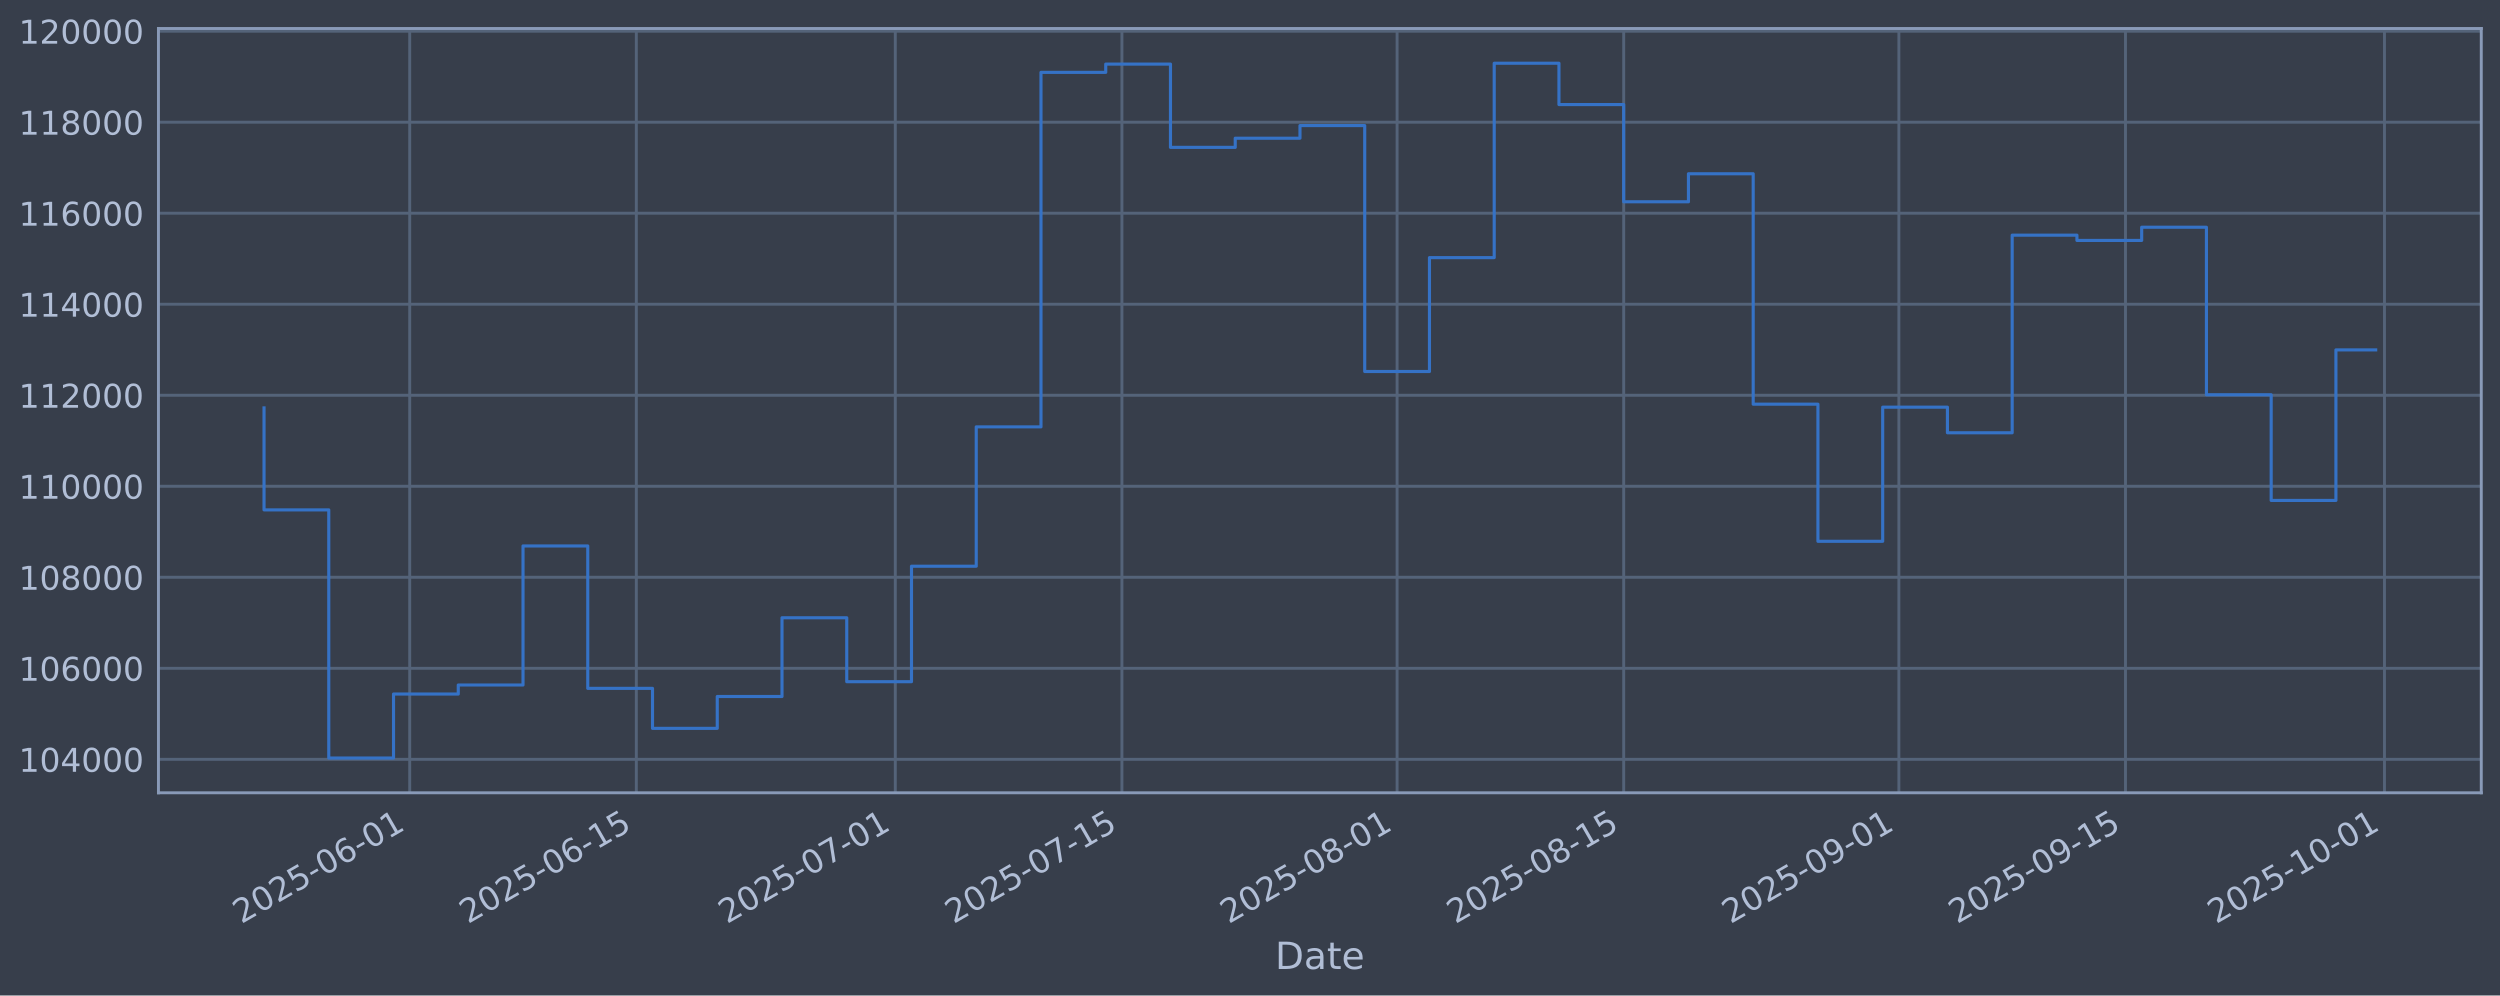
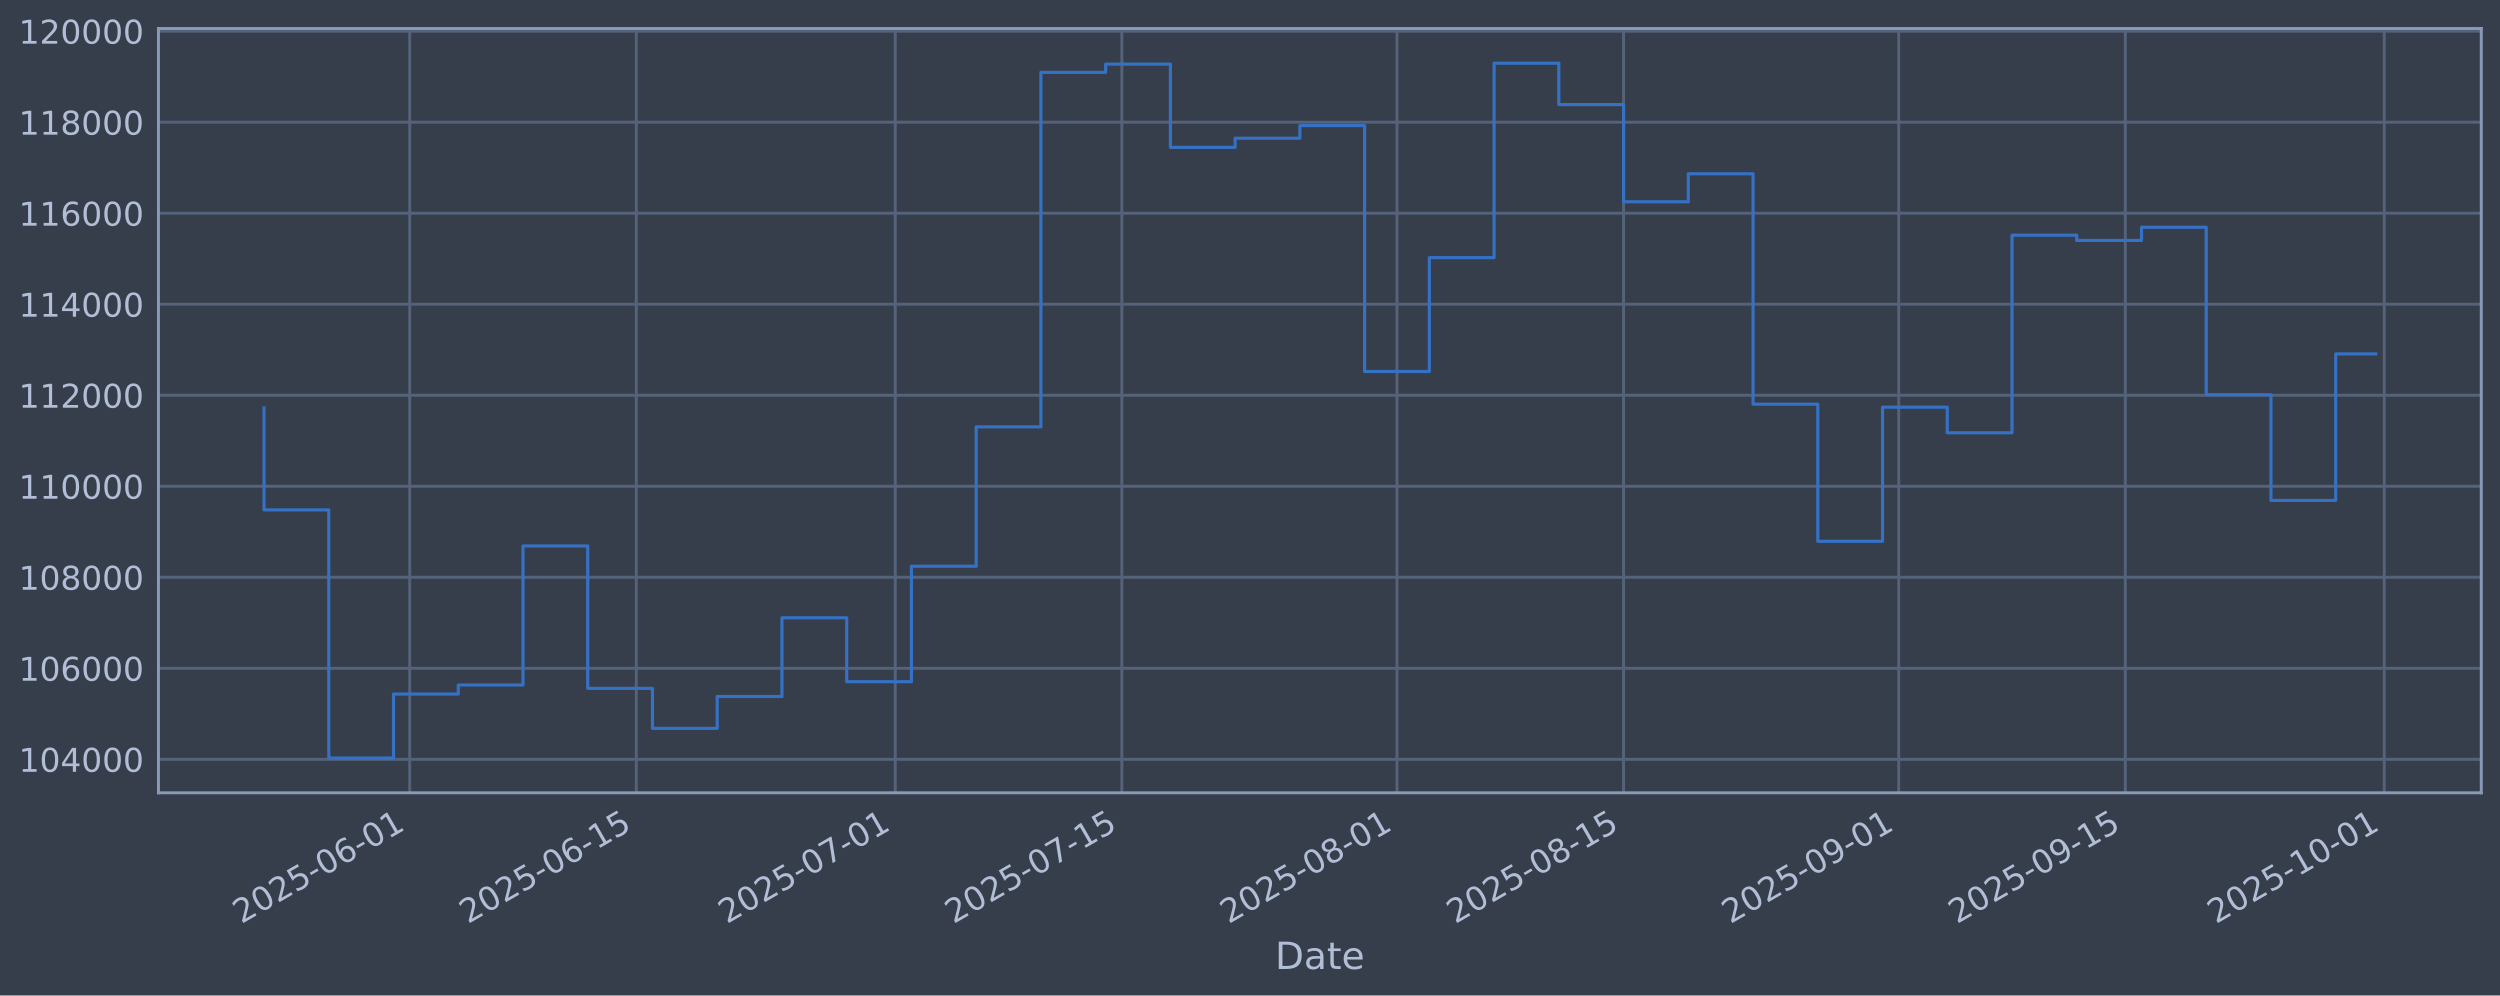
<svg xmlns="http://www.w3.org/2000/svg" xmlns:xlink="http://www.w3.org/1999/xlink" width="960.9pt" height="382.628pt" viewBox="0 0 960.9 382.628" version="1.1">
  <defs>
    <style type="text/css">*{stroke-linejoin: round; stroke-linecap: butt}</style>
  </defs>
  <g id="figure_1">
    <g id="patch_1">
      <path d="M 0 382.628  L 960.9 382.628  L 960.9 0  L 0 0  z " style="fill: #373e4b" />
    </g>
    <g id="axes_1">
      <g id="patch_2">
        <path d="M 60.901 304.718  L 953.701 304.718  L 953.701 10.958  L 60.901 10.958  z " style="fill: #373e4b" />
      </g>
      <g id="matplotlib.axis_1">
        <g id="xtick_1">
          <g id="line2d_1">
-             <path d="M 157.476 304.718  L 157.476 10.958  " clip-path="url(#p86b7311ca8)" style="fill: none; stroke: #546379; stroke-width: 1.12; stroke-linecap: square" />
+             <path d="M 157.47 304.718  L 157.47 10.958  " clip-path="url(#p6d1ecf2edd)" style="fill: none; stroke: #546379; stroke-width: 1.12; stroke-linecap: square" />
          </g>
          <g id="line2d_2" />
          <g id="text_1">
-             <g style="fill: #b1bed6" transform="translate(92.75012 355.2226) rotate(-30) scale(0.126 -0.126)">
+             <g style="fill: #b1bed6" transform="translate(92.74462 355.2226) rotate(-30) scale(0.126 -0.126)">
              <defs>
                <path id="DejaVuSans-32" d="M 1228 531  L 3431 531  L 3431 0  L 469 0  L 469 531  Q 828 903 1448 1529  Q 2069 2156 2228 2338  Q 2531 2678 2651 2914  Q 2772 3150 2772 3378  Q 2772 3750 2511 3984  Q 2250 4219 1831 4219  Q 1534 4219 1204 4116  Q 875 4013 500 3803  L 500 4441  Q 881 4594 1212 4672  Q 1544 4750 1819 4750  Q 2544 4750 2975 4387  Q 3406 4025 3406 3419  Q 3406 3131 3298 2873  Q 3191 2616 2906 2266  Q 2828 2175 2409 1742  Q 1991 1309 1228 531  z " transform="scale(0.015625)" />
                <path id="DejaVuSans-30" d="M 2034 4250  Q 1547 4250 1301 3770  Q 1056 3291 1056 2328  Q 1056 1369 1301 889  Q 1547 409 2034 409  Q 2525 409 2770 889  Q 3016 1369 3016 2328  Q 3016 3291 2770 3770  Q 2525 4250 2034 4250  z M 2034 4750  Q 2819 4750 3233 4129  Q 3647 3509 3647 2328  Q 3647 1150 3233 529  Q 2819 -91 2034 -91  Q 1250 -91 836 529  Q 422 1150 422 2328  Q 422 3509 836 4129  Q 1250 4750 2034 4750  z " transform="scale(0.015625)" />
                <path id="DejaVuSans-35" d="M 691 4666  L 3169 4666  L 3169 4134  L 1269 4134  L 1269 2991  Q 1406 3038 1543 3061  Q 1681 3084 1819 3084  Q 2600 3084 3056 2656  Q 3513 2228 3513 1497  Q 3513 744 3044 326  Q 2575 -91 1722 -91  Q 1428 -91 1123 -41  Q 819 9 494 109  L 494 744  Q 775 591 1075 516  Q 1375 441 1709 441  Q 2250 441 2565 725  Q 2881 1009 2881 1497  Q 2881 1984 2565 2268  Q 2250 2553 1709 2553  Q 1456 2553 1204 2497  Q 953 2441 691 2322  L 691 4666  z " transform="scale(0.015625)" />
                <path id="DejaVuSans-2d" d="M 313 2009  L 1997 2009  L 1997 1497  L 313 1497  L 313 2009  z " transform="scale(0.015625)" />
                <path id="DejaVuSans-36" d="M 2113 2584  Q 1688 2584 1439 2293  Q 1191 2003 1191 1497  Q 1191 994 1439 701  Q 1688 409 2113 409  Q 2538 409 2786 701  Q 3034 994 3034 1497  Q 3034 2003 2786 2293  Q 2538 2584 2113 2584  z M 3366 4563  L 3366 3988  Q 3128 4100 2886 4159  Q 2644 4219 2406 4219  Q 1781 4219 1451 3797  Q 1122 3375 1075 2522  Q 1259 2794 1537 2939  Q 1816 3084 2150 3084  Q 2853 3084 3261 2657  Q 3669 2231 3669 1497  Q 3669 778 3244 343  Q 2819 -91 2113 -91  Q 1303 -91 875 529  Q 447 1150 447 2328  Q 447 3434 972 4092  Q 1497 4750 2381 4750  Q 2619 4750 2861 4703  Q 3103 4656 3366 4563  z " transform="scale(0.015625)" />
                <path id="DejaVuSans-31" d="M 794 531  L 1825 531  L 1825 4091  L 703 3866  L 703 4441  L 1819 4666  L 2450 4666  L 2450 531  L 3481 531  L 3481 0  L 794 0  L 794 531  z " transform="scale(0.015625)" />
              </defs>
              <use xlink:href="#DejaVuSans-32" />
              <use xlink:href="#DejaVuSans-30" transform="translate(63.62305 0)" />
              <use xlink:href="#DejaVuSans-32" transform="translate(127.2461 0)" />
              <use xlink:href="#DejaVuSans-35" transform="translate(190.8691 0)" />
              <use xlink:href="#DejaVuSans-2d" transform="translate(254.4922 0)" />
              <use xlink:href="#DejaVuSans-30" transform="translate(290.5762 0)" />
              <use xlink:href="#DejaVuSans-36" transform="translate(354.1992 0)" />
              <use xlink:href="#DejaVuSans-2d" transform="translate(417.8223 0)" />
              <use xlink:href="#DejaVuSans-30" transform="translate(453.9062 0)" />
              <use xlink:href="#DejaVuSans-31" transform="translate(517.5293 0)" />
            </g>
          </g>
        </g>
        <g id="xtick_2">
          <g id="line2d_3">
-             <path d="M 244.576 304.718  L 244.576 10.958  " clip-path="url(#p86b7311ca8)" style="fill: none; stroke: #546379; stroke-width: 1.12; stroke-linecap: square" />
+             <path d="M 244.562 304.718  L 244.562 10.958  " clip-path="url(#p6d1ecf2edd)" style="fill: none; stroke: #546379; stroke-width: 1.12; stroke-linecap: square" />
          </g>
          <g id="line2d_4" />
          <g id="text_2">
-             <g style="fill: #b1bed6" transform="translate(179.8508 355.2226) rotate(-30) scale(0.126 -0.126)">
+             <g style="fill: #b1bed6" transform="translate(179.8368 355.2226) rotate(-30) scale(0.126 -0.126)">
              <use xlink:href="#DejaVuSans-32" />
              <use xlink:href="#DejaVuSans-30" transform="translate(63.62305 0)" />
              <use xlink:href="#DejaVuSans-32" transform="translate(127.2461 0)" />
              <use xlink:href="#DejaVuSans-35" transform="translate(190.8691 0)" />
              <use xlink:href="#DejaVuSans-2d" transform="translate(254.4922 0)" />
              <use xlink:href="#DejaVuSans-30" transform="translate(290.5762 0)" />
              <use xlink:href="#DejaVuSans-36" transform="translate(354.1992 0)" />
              <use xlink:href="#DejaVuSans-2d" transform="translate(417.8223 0)" />
              <use xlink:href="#DejaVuSans-31" transform="translate(453.9062 0)" />
              <use xlink:href="#DejaVuSans-35" transform="translate(517.5293 0)" />
            </g>
          </g>
        </g>
        <g id="xtick_3">
          <g id="line2d_5">
-             <path d="M 344.12 304.718  L 344.12 10.958  " clip-path="url(#p86b7311ca8)" style="fill: none; stroke: #546379; stroke-width: 1.12; stroke-linecap: square" />
+             <path d="M 344.096 304.718  L 344.096 10.958  " clip-path="url(#p6d1ecf2edd)" style="fill: none; stroke: #546379; stroke-width: 1.12; stroke-linecap: square" />
          </g>
          <g id="line2d_6" />
          <g id="text_3">
-             <g style="fill: #b1bed6" transform="translate(279.3945 355.2226) rotate(-30) scale(0.126 -0.126)">
+             <g style="fill: #b1bed6" transform="translate(279.3706 355.2226) rotate(-30) scale(0.126 -0.126)">
              <defs>
                <path id="DejaVuSans-37" d="M 525 4666  L 3525 4666  L 3525 4397  L 1831 0  L 1172 0  L 2766 4134  L 525 4134  L 525 4666  z " transform="scale(0.015625)" />
              </defs>
              <use xlink:href="#DejaVuSans-32" />
              <use xlink:href="#DejaVuSans-30" transform="translate(63.62305 0)" />
              <use xlink:href="#DejaVuSans-32" transform="translate(127.2461 0)" />
              <use xlink:href="#DejaVuSans-35" transform="translate(190.8691 0)" />
              <use xlink:href="#DejaVuSans-2d" transform="translate(254.4922 0)" />
              <use xlink:href="#DejaVuSans-30" transform="translate(290.5762 0)" />
              <use xlink:href="#DejaVuSans-37" transform="translate(354.1992 0)" />
              <use xlink:href="#DejaVuSans-2d" transform="translate(417.8223 0)" />
              <use xlink:href="#DejaVuSans-30" transform="translate(453.9062 0)" />
              <use xlink:href="#DejaVuSans-31" transform="translate(517.5293 0)" />
            </g>
          </g>
        </g>
        <g id="xtick_4">
          <g id="line2d_7">
-             <path d="M 431.221 304.718  L 431.221 10.958  " clip-path="url(#p86b7311ca8)" style="fill: none; stroke: #546379; stroke-width: 1.12; stroke-linecap: square" />
+             <path d="M 431.188 304.718  L 431.188 10.958  " clip-path="url(#p6d1ecf2edd)" style="fill: none; stroke: #546379; stroke-width: 1.12; stroke-linecap: square" />
          </g>
          <g id="line2d_8" />
          <g id="text_4">
-             <g style="fill: #b1bed6" transform="translate(366.4952 355.2226) rotate(-30) scale(0.126 -0.126)">
+             <g style="fill: #b1bed6" transform="translate(366.4628 355.2226) rotate(-30) scale(0.126 -0.126)">
              <use xlink:href="#DejaVuSans-32" />
              <use xlink:href="#DejaVuSans-30" transform="translate(63.62305 0)" />
              <use xlink:href="#DejaVuSans-32" transform="translate(127.2461 0)" />
              <use xlink:href="#DejaVuSans-35" transform="translate(190.8691 0)" />
              <use xlink:href="#DejaVuSans-2d" transform="translate(254.4922 0)" />
              <use xlink:href="#DejaVuSans-30" transform="translate(290.5762 0)" />
              <use xlink:href="#DejaVuSans-37" transform="translate(354.1992 0)" />
              <use xlink:href="#DejaVuSans-2d" transform="translate(417.8223 0)" />
              <use xlink:href="#DejaVuSans-31" transform="translate(453.9062 0)" />
              <use xlink:href="#DejaVuSans-35" transform="translate(517.5293 0)" />
            </g>
          </g>
        </g>
        <g id="xtick_5">
          <g id="line2d_9">
-             <path d="M 536.986 304.718  L 536.986 10.958  " clip-path="url(#p86b7311ca8)" style="fill: none; stroke: #546379; stroke-width: 1.12; stroke-linecap: square" />
+             <path d="M 536.943 304.718  L 536.943 10.958  " clip-path="url(#p6d1ecf2edd)" style="fill: none; stroke: #546379; stroke-width: 1.12; stroke-linecap: square" />
          </g>
          <g id="line2d_10" />
          <g id="text_5">
-             <g style="fill: #b1bed6" transform="translate(472.2603 355.2226) rotate(-30) scale(0.126 -0.126)">
+             <g style="fill: #b1bed6" transform="translate(472.2175 355.2226) rotate(-30) scale(0.126 -0.126)">
              <defs>
                <path id="DejaVuSans-38" d="M 2034 2216  Q 1584 2216 1326 1975  Q 1069 1734 1069 1313  Q 1069 891 1326 650  Q 1584 409 2034 409  Q 2484 409 2743 651  Q 3003 894 3003 1313  Q 3003 1734 2745 1975  Q 2488 2216 2034 2216  z M 1403 2484  Q 997 2584 770 2862  Q 544 3141 544 3541  Q 544 4100 942 4425  Q 1341 4750 2034 4750  Q 2731 4750 3128 4425  Q 3525 4100 3525 3541  Q 3525 3141 3298 2862  Q 3072 2584 2669 2484  Q 3125 2378 3379 2068  Q 3634 1759 3634 1313  Q 3634 634 3220 271  Q 2806 -91 2034 -91  Q 1263 -91 848 271  Q 434 634 434 1313  Q 434 1759 690 2068  Q 947 2378 1403 2484  z M 1172 3481  Q 1172 3119 1398 2916  Q 1625 2713 2034 2713  Q 2441 2713 2670 2916  Q 2900 3119 2900 3481  Q 2900 3844 2670 4047  Q 2441 4250 2034 4250  Q 1625 4250 1398 4047  Q 1172 3844 1172 3481  z " transform="scale(0.015625)" />
              </defs>
              <use xlink:href="#DejaVuSans-32" />
              <use xlink:href="#DejaVuSans-30" transform="translate(63.62305 0)" />
              <use xlink:href="#DejaVuSans-32" transform="translate(127.2461 0)" />
              <use xlink:href="#DejaVuSans-35" transform="translate(190.8691 0)" />
              <use xlink:href="#DejaVuSans-2d" transform="translate(254.4922 0)" />
              <use xlink:href="#DejaVuSans-30" transform="translate(290.5762 0)" />
              <use xlink:href="#DejaVuSans-38" transform="translate(354.1992 0)" />
              <use xlink:href="#DejaVuSans-2d" transform="translate(417.8223 0)" />
              <use xlink:href="#DejaVuSans-30" transform="translate(453.9062 0)" />
              <use xlink:href="#DejaVuSans-31" transform="translate(517.5293 0)" />
            </g>
          </g>
        </g>
        <g id="xtick_6">
          <g id="line2d_11">
-             <path d="M 624.087 304.718  L 624.087 10.958  " clip-path="url(#p86b7311ca8)" style="fill: none; stroke: #546379; stroke-width: 1.12; stroke-linecap: square" />
+             <path d="M 624.035 304.718  L 624.035 10.958  " clip-path="url(#p6d1ecf2edd)" style="fill: none; stroke: #546379; stroke-width: 1.12; stroke-linecap: square" />
          </g>
          <g id="line2d_12" />
          <g id="text_6">
-             <g style="fill: #b1bed6" transform="translate(559.361 355.2226) rotate(-30) scale(0.126 -0.126)">
+             <g style="fill: #b1bed6" transform="translate(559.3097 355.2226) rotate(-30) scale(0.126 -0.126)">
              <use xlink:href="#DejaVuSans-32" />
              <use xlink:href="#DejaVuSans-30" transform="translate(63.62305 0)" />
              <use xlink:href="#DejaVuSans-32" transform="translate(127.2461 0)" />
              <use xlink:href="#DejaVuSans-35" transform="translate(190.8691 0)" />
              <use xlink:href="#DejaVuSans-2d" transform="translate(254.4922 0)" />
              <use xlink:href="#DejaVuSans-30" transform="translate(290.5762 0)" />
              <use xlink:href="#DejaVuSans-38" transform="translate(354.1992 0)" />
              <use xlink:href="#DejaVuSans-2d" transform="translate(417.8223 0)" />
              <use xlink:href="#DejaVuSans-31" transform="translate(453.9062 0)" />
              <use xlink:href="#DejaVuSans-35" transform="translate(517.5293 0)" />
            </g>
          </g>
        </g>
        <g id="xtick_7">
          <g id="line2d_13">
-             <path d="M 729.852 304.718  L 729.852 10.958  " clip-path="url(#p86b7311ca8)" style="fill: none; stroke: #546379; stroke-width: 1.12; stroke-linecap: square" />
+             <path d="M 729.79 304.718  L 729.79 10.958  " clip-path="url(#p6d1ecf2edd)" style="fill: none; stroke: #546379; stroke-width: 1.12; stroke-linecap: square" />
          </g>
          <g id="line2d_14" />
          <g id="text_7">
-             <g style="fill: #b1bed6" transform="translate(665.1262 355.2226) rotate(-30) scale(0.126 -0.126)">
+             <g style="fill: #b1bed6" transform="translate(665.0644 355.2226) rotate(-30) scale(0.126 -0.126)">
              <defs>
                <path id="DejaVuSans-39" d="M 703 97  L 703 672  Q 941 559 1184 500  Q 1428 441 1663 441  Q 2288 441 2617 861  Q 2947 1281 2994 2138  Q 2813 1869 2534 1725  Q 2256 1581 1919 1581  Q 1219 1581 811 2004  Q 403 2428 403 3163  Q 403 3881 828 4315  Q 1253 4750 1959 4750  Q 2769 4750 3195 4129  Q 3622 3509 3622 2328  Q 3622 1225 3098 567  Q 2575 -91 1691 -91  Q 1453 -91 1209 -44  Q 966 3 703 97  z M 1959 2075  Q 2384 2075 2632 2365  Q 2881 2656 2881 3163  Q 2881 3666 2632 3958  Q 2384 4250 1959 4250  Q 1534 4250 1286 3958  Q 1038 3666 1038 3163  Q 1038 2656 1286 2365  Q 1534 2075 1959 2075  z " transform="scale(0.015625)" />
              </defs>
              <use xlink:href="#DejaVuSans-32" />
              <use xlink:href="#DejaVuSans-30" transform="translate(63.62305 0)" />
              <use xlink:href="#DejaVuSans-32" transform="translate(127.2461 0)" />
              <use xlink:href="#DejaVuSans-35" transform="translate(190.8691 0)" />
              <use xlink:href="#DejaVuSans-2d" transform="translate(254.4922 0)" />
              <use xlink:href="#DejaVuSans-30" transform="translate(290.5762 0)" />
              <use xlink:href="#DejaVuSans-39" transform="translate(354.1992 0)" />
              <use xlink:href="#DejaVuSans-2d" transform="translate(417.8223 0)" />
              <use xlink:href="#DejaVuSans-30" transform="translate(453.9062 0)" />
              <use xlink:href="#DejaVuSans-31" transform="translate(517.5293 0)" />
            </g>
          </g>
        </g>
        <g id="xtick_8">
          <g id="line2d_15">
-             <path d="M 816.952 304.718  L 816.952 10.958  " clip-path="url(#p86b7311ca8)" style="fill: none; stroke: #546379; stroke-width: 1.12; stroke-linecap: square" />
+             <path d="M 816.882 304.718  L 816.882 10.958  " clip-path="url(#p6d1ecf2edd)" style="fill: none; stroke: #546379; stroke-width: 1.12; stroke-linecap: square" />
          </g>
          <g id="line2d_16" />
          <g id="text_8">
-             <g style="fill: #b1bed6" transform="translate(752.2269 355.2226) rotate(-30) scale(0.126 -0.126)">
+             <g style="fill: #b1bed6" transform="translate(752.1566 355.2226) rotate(-30) scale(0.126 -0.126)">
              <use xlink:href="#DejaVuSans-32" />
              <use xlink:href="#DejaVuSans-30" transform="translate(63.62305 0)" />
              <use xlink:href="#DejaVuSans-32" transform="translate(127.2461 0)" />
              <use xlink:href="#DejaVuSans-35" transform="translate(190.8691 0)" />
              <use xlink:href="#DejaVuSans-2d" transform="translate(254.4922 0)" />
              <use xlink:href="#DejaVuSans-30" transform="translate(290.5762 0)" />
              <use xlink:href="#DejaVuSans-39" transform="translate(354.1992 0)" />
              <use xlink:href="#DejaVuSans-2d" transform="translate(417.8223 0)" />
              <use xlink:href="#DejaVuSans-31" transform="translate(453.9062 0)" />
              <use xlink:href="#DejaVuSans-35" transform="translate(517.5293 0)" />
            </g>
          </g>
        </g>
        <g id="xtick_9">
          <g id="line2d_17">
-             <path d="M 916.496 304.718  L 916.496 10.958  " clip-path="url(#p86b7311ca8)" style="fill: none; stroke: #546379; stroke-width: 1.12; stroke-linecap: square" />
+             <path d="M 916.416 304.718  L 916.416 10.958  " clip-path="url(#p6d1ecf2edd)" style="fill: none; stroke: #546379; stroke-width: 1.12; stroke-linecap: square" />
          </g>
          <g id="line2d_18" />
          <g id="text_9">
-             <g style="fill: #b1bed6" transform="translate(851.7705 355.2226) rotate(-30) scale(0.126 -0.126)">
+             <g style="fill: #b1bed6" transform="translate(851.6905 355.2226) rotate(-30) scale(0.126 -0.126)">
              <use xlink:href="#DejaVuSans-32" />
              <use xlink:href="#DejaVuSans-30" transform="translate(63.62305 0)" />
              <use xlink:href="#DejaVuSans-32" transform="translate(127.2461 0)" />
              <use xlink:href="#DejaVuSans-35" transform="translate(190.8691 0)" />
              <use xlink:href="#DejaVuSans-2d" transform="translate(254.4922 0)" />
              <use xlink:href="#DejaVuSans-31" transform="translate(290.5762 0)" />
              <use xlink:href="#DejaVuSans-30" transform="translate(354.1992 0)" />
              <use xlink:href="#DejaVuSans-2d" transform="translate(417.8223 0)" />
              <use xlink:href="#DejaVuSans-30" transform="translate(453.9062 0)" />
              <use xlink:href="#DejaVuSans-31" transform="translate(517.5293 0)" />
            </g>
          </g>
        </g>
        <g id="text_10">
          <g style="fill: #b1bed6" transform="translate(490.0914 372.4337) scale(0.144 -0.144)">
            <defs>
              <path id="DejaVuSans-44" d="M 1259 4147  L 1259 519  L 2022 519  Q 2988 519 3436 956  Q 3884 1394 3884 2338  Q 3884 3275 3436 3711  Q 2988 4147 2022 4147  L 1259 4147  z M 628 4666  L 1925 4666  Q 3281 4666 3915 4102  Q 4550 3538 4550 2338  Q 4550 1131 3912 565  Q 3275 0 1925 0  L 628 0  L 628 4666  z " transform="scale(0.015625)" />
              <path id="DejaVuSans-61" d="M 2194 1759  Q 1497 1759 1228 1600  Q 959 1441 959 1056  Q 959 750 1161 570  Q 1363 391 1709 391  Q 2188 391 2477 730  Q 2766 1069 2766 1631  L 2766 1759  L 2194 1759  z M 3341 1997  L 3341 0  L 2766 0  L 2766 531  Q 2569 213 2275 61  Q 1981 -91 1556 -91  Q 1019 -91 701 211  Q 384 513 384 1019  Q 384 1609 779 1909  Q 1175 2209 1959 2209  L 2766 2209  L 2766 2266  Q 2766 2663 2505 2880  Q 2244 3097 1772 3097  Q 1472 3097 1187 3025  Q 903 2953 641 2809  L 641 3341  Q 956 3463 1253 3523  Q 1550 3584 1831 3584  Q 2591 3584 2966 3190  Q 3341 2797 3341 1997  z " transform="scale(0.015625)" />
              <path id="DejaVuSans-74" d="M 1172 4494  L 1172 3500  L 2356 3500  L 2356 3053  L 1172 3053  L 1172 1153  Q 1172 725 1289 603  Q 1406 481 1766 481  L 2356 481  L 2356 0  L 1766 0  Q 1100 0 847 248  Q 594 497 594 1153  L 594 3053  L 172 3053  L 172 3500  L 594 3500  L 594 4494  L 1172 4494  z " transform="scale(0.015625)" />
              <path id="DejaVuSans-65" d="M 3597 1894  L 3597 1613  L 953 1613  Q 991 1019 1311 708  Q 1631 397 2203 397  Q 2534 397 2845 478  Q 3156 559 3463 722  L 3463 178  Q 3153 47 2828 -22  Q 2503 -91 2169 -91  Q 1331 -91 842 396  Q 353 884 353 1716  Q 353 2575 817 3079  Q 1281 3584 2069 3584  Q 2775 3584 3186 3129  Q 3597 2675 3597 1894  z M 3022 2063  Q 3016 2534 2758 2815  Q 2500 3097 2075 3097  Q 1594 3097 1305 2825  Q 1016 2553 972 2059  L 3022 2063  z " transform="scale(0.015625)" />
            </defs>
            <use xlink:href="#DejaVuSans-44" />
            <use xlink:href="#DejaVuSans-61" transform="translate(77.00195 0)" />
            <use xlink:href="#DejaVuSans-74" transform="translate(138.2812 0)" />
            <use xlink:href="#DejaVuSans-65" transform="translate(177.4902 0)" />
          </g>
        </g>
      </g>
      <g id="matplotlib.axis_2">
        <g id="ytick_1">
          <g id="line2d_19">
-             <path d="M 60.901 291.85  L 953.701 291.85  " clip-path="url(#p86b7311ca8)" style="fill: none; stroke: #546379; stroke-width: 1.12; stroke-linecap: square" />
+             <path d="M 60.901 291.85  L 953.701 291.85  " clip-path="url(#p6d1ecf2edd)" style="fill: none; stroke: #546379; stroke-width: 1.12; stroke-linecap: square" />
          </g>
          <g id="line2d_20" />
          <g id="text_11">
            <g style="fill: #b1bed6" transform="translate(7.2 296.6367) scale(0.126 -0.126)">
              <defs>
                <path id="DejaVuSans-34" d="M 2419 4116  L 825 1625  L 2419 1625  L 2419 4116  z M 2253 4666  L 3047 4666  L 3047 1625  L 3713 1625  L 3713 1100  L 3047 1100  L 3047 0  L 2419 0  L 2419 1100  L 313 1100  L 313 1709  L 2253 4666  z " transform="scale(0.015625)" />
              </defs>
              <use xlink:href="#DejaVuSans-31" />
              <use xlink:href="#DejaVuSans-30" transform="translate(63.62305 0)" />
              <use xlink:href="#DejaVuSans-34" transform="translate(127.2461 0)" />
              <use xlink:href="#DejaVuSans-30" transform="translate(190.8691 0)" />
              <use xlink:href="#DejaVuSans-30" transform="translate(254.4922 0)" />
              <use xlink:href="#DejaVuSans-30" transform="translate(318.1152 0)" />
            </g>
          </g>
        </g>
        <g id="ytick_2">
          <g id="line2d_21">
-             <path d="M 60.901 256.867  L 953.701 256.867  " clip-path="url(#p86b7311ca8)" style="fill: none; stroke: #546379; stroke-width: 1.12; stroke-linecap: square" />
+             <path d="M 60.901 256.867  L 953.701 256.867  " clip-path="url(#p6d1ecf2edd)" style="fill: none; stroke: #546379; stroke-width: 1.12; stroke-linecap: square" />
          </g>
          <g id="line2d_22" />
          <g id="text_12">
            <g style="fill: #b1bed6" transform="translate(7.2 261.6538) scale(0.126 -0.126)">
              <use xlink:href="#DejaVuSans-31" />
              <use xlink:href="#DejaVuSans-30" transform="translate(63.62305 0)" />
              <use xlink:href="#DejaVuSans-36" transform="translate(127.2461 0)" />
              <use xlink:href="#DejaVuSans-30" transform="translate(190.8691 0)" />
              <use xlink:href="#DejaVuSans-30" transform="translate(254.4922 0)" />
              <use xlink:href="#DejaVuSans-30" transform="translate(318.1152 0)" />
            </g>
          </g>
        </g>
        <g id="ytick_3">
          <g id="line2d_23">
-             <path d="M 60.901 221.884  L 953.701 221.884  " clip-path="url(#p86b7311ca8)" style="fill: none; stroke: #546379; stroke-width: 1.12; stroke-linecap: square" />
+             <path d="M 60.901 221.884  L 953.701 221.884  " clip-path="url(#p6d1ecf2edd)" style="fill: none; stroke: #546379; stroke-width: 1.12; stroke-linecap: square" />
          </g>
          <g id="line2d_24" />
          <g id="text_13">
            <g style="fill: #b1bed6" transform="translate(7.2 226.671) scale(0.126 -0.126)">
              <use xlink:href="#DejaVuSans-31" />
              <use xlink:href="#DejaVuSans-30" transform="translate(63.62305 0)" />
              <use xlink:href="#DejaVuSans-38" transform="translate(127.2461 0)" />
              <use xlink:href="#DejaVuSans-30" transform="translate(190.8691 0)" />
              <use xlink:href="#DejaVuSans-30" transform="translate(254.4922 0)" />
              <use xlink:href="#DejaVuSans-30" transform="translate(318.1152 0)" />
            </g>
          </g>
        </g>
        <g id="ytick_4">
          <g id="line2d_25">
-             <path d="M 60.901 186.901  L 953.701 186.901  " clip-path="url(#p86b7311ca8)" style="fill: none; stroke: #546379; stroke-width: 1.12; stroke-linecap: square" />
+             <path d="M 60.901 186.901  L 953.701 186.901  " clip-path="url(#p6d1ecf2edd)" style="fill: none; stroke: #546379; stroke-width: 1.12; stroke-linecap: square" />
          </g>
          <g id="line2d_26" />
          <g id="text_14">
            <g style="fill: #b1bed6" transform="translate(7.2 191.6882) scale(0.126 -0.126)">
              <use xlink:href="#DejaVuSans-31" />
              <use xlink:href="#DejaVuSans-31" transform="translate(63.62305 0)" />
              <use xlink:href="#DejaVuSans-30" transform="translate(127.2461 0)" />
              <use xlink:href="#DejaVuSans-30" transform="translate(190.8691 0)" />
              <use xlink:href="#DejaVuSans-30" transform="translate(254.4922 0)" />
              <use xlink:href="#DejaVuSans-30" transform="translate(318.1152 0)" />
            </g>
          </g>
        </g>
        <g id="ytick_5">
          <g id="line2d_27">
-             <path d="M 60.901 151.918  L 953.701 151.918  " clip-path="url(#p86b7311ca8)" style="fill: none; stroke: #546379; stroke-width: 1.12; stroke-linecap: square" />
+             <path d="M 60.901 151.918  L 953.701 151.918  " clip-path="url(#p6d1ecf2edd)" style="fill: none; stroke: #546379; stroke-width: 1.12; stroke-linecap: square" />
          </g>
          <g id="line2d_28" />
          <g id="text_15">
            <g style="fill: #b1bed6" transform="translate(7.2 156.7053) scale(0.126 -0.126)">
              <use xlink:href="#DejaVuSans-31" />
              <use xlink:href="#DejaVuSans-31" transform="translate(63.62305 0)" />
              <use xlink:href="#DejaVuSans-32" transform="translate(127.2461 0)" />
              <use xlink:href="#DejaVuSans-30" transform="translate(190.8691 0)" />
              <use xlink:href="#DejaVuSans-30" transform="translate(254.4922 0)" />
              <use xlink:href="#DejaVuSans-30" transform="translate(318.1152 0)" />
            </g>
          </g>
        </g>
        <g id="ytick_6">
          <g id="line2d_29">
-             <path d="M 60.901 116.936  L 953.701 116.936  " clip-path="url(#p86b7311ca8)" style="fill: none; stroke: #546379; stroke-width: 1.12; stroke-linecap: square" />
+             <path d="M 60.901 116.936  L 953.701 116.936  " clip-path="url(#p6d1ecf2edd)" style="fill: none; stroke: #546379; stroke-width: 1.12; stroke-linecap: square" />
          </g>
          <g id="line2d_30" />
          <g id="text_16">
            <g style="fill: #b1bed6" transform="translate(7.2 121.7225) scale(0.126 -0.126)">
              <use xlink:href="#DejaVuSans-31" />
              <use xlink:href="#DejaVuSans-31" transform="translate(63.62305 0)" />
              <use xlink:href="#DejaVuSans-34" transform="translate(127.2461 0)" />
              <use xlink:href="#DejaVuSans-30" transform="translate(190.8691 0)" />
              <use xlink:href="#DejaVuSans-30" transform="translate(254.4922 0)" />
              <use xlink:href="#DejaVuSans-30" transform="translate(318.1152 0)" />
            </g>
          </g>
        </g>
        <g id="ytick_7">
          <g id="line2d_31">
-             <path d="M 60.901 81.953  L 953.701 81.953  " clip-path="url(#p86b7311ca8)" style="fill: none; stroke: #546379; stroke-width: 1.12; stroke-linecap: square" />
+             <path d="M 60.901 81.953  L 953.701 81.953  " clip-path="url(#p6d1ecf2edd)" style="fill: none; stroke: #546379; stroke-width: 1.12; stroke-linecap: square" />
          </g>
          <g id="line2d_32" />
          <g id="text_17">
            <g style="fill: #b1bed6" transform="translate(7.2 86.73969) scale(0.126 -0.126)">
              <use xlink:href="#DejaVuSans-31" />
              <use xlink:href="#DejaVuSans-31" transform="translate(63.62305 0)" />
              <use xlink:href="#DejaVuSans-36" transform="translate(127.2461 0)" />
              <use xlink:href="#DejaVuSans-30" transform="translate(190.8691 0)" />
              <use xlink:href="#DejaVuSans-30" transform="translate(254.4922 0)" />
              <use xlink:href="#DejaVuSans-30" transform="translate(318.1152 0)" />
            </g>
          </g>
        </g>
        <g id="ytick_8">
          <g id="line2d_33">
-             <path d="M 60.901 46.97  L 953.701 46.97  " clip-path="url(#p86b7311ca8)" style="fill: none; stroke: #546379; stroke-width: 1.12; stroke-linecap: square" />
+             <path d="M 60.901 46.97  L 953.701 46.97  " clip-path="url(#p6d1ecf2edd)" style="fill: none; stroke: #546379; stroke-width: 1.12; stroke-linecap: square" />
          </g>
          <g id="line2d_34" />
          <g id="text_18">
            <g style="fill: #b1bed6" transform="translate(7.2 51.75686) scale(0.126 -0.126)">
              <use xlink:href="#DejaVuSans-31" />
              <use xlink:href="#DejaVuSans-31" transform="translate(63.62305 0)" />
              <use xlink:href="#DejaVuSans-38" transform="translate(127.2461 0)" />
              <use xlink:href="#DejaVuSans-30" transform="translate(190.8691 0)" />
              <use xlink:href="#DejaVuSans-30" transform="translate(254.4922 0)" />
              <use xlink:href="#DejaVuSans-30" transform="translate(318.1152 0)" />
            </g>
          </g>
        </g>
        <g id="ytick_9">
          <g id="line2d_35">
-             <path d="M 60.901 11.987  L 953.701 11.987  " clip-path="url(#p86b7311ca8)" style="fill: none; stroke: #546379; stroke-width: 1.12; stroke-linecap: square" />
+             <path d="M 60.901 11.987  L 953.701 11.987  " clip-path="url(#p6d1ecf2edd)" style="fill: none; stroke: #546379; stroke-width: 1.12; stroke-linecap: square" />
          </g>
          <g id="line2d_36" />
          <g id="text_19">
            <g style="fill: #b1bed6" transform="translate(7.2 16.77403) scale(0.126 -0.126)">
              <use xlink:href="#DejaVuSans-31" />
              <use xlink:href="#DejaVuSans-32" transform="translate(63.62305 0)" />
              <use xlink:href="#DejaVuSans-30" transform="translate(127.2461 0)" />
              <use xlink:href="#DejaVuSans-30" transform="translate(190.8691 0)" />
              <use xlink:href="#DejaVuSans-30" transform="translate(254.4922 0)" />
              <use xlink:href="#DejaVuSans-30" transform="translate(318.1152 0)" />
            </g>
          </g>
        </g>
      </g>
      <g id="line2d_37">
-         <path d="M 101.482 156.778  L 101.482 195.974  L 126.368 195.974  L 126.368 291.366  L 151.254 291.366  L 151.254 266.759  L 176.14 266.759  L 176.14 263.286  L 201.026 263.286  L 201.026 209.841  L 225.912 209.841  L 225.912 264.586  L 250.798 264.586  L 250.798 279.95  L 275.684 279.95  L 275.684 267.706  L 300.57 267.706  L 300.57 237.446  L 325.456 237.446  L 325.456 262.012  L 350.341 262.012  L 350.341 217.631  L 375.227 217.631  L 375.227 164.07  L 400.113 164.07  L 400.113 27.81  L 424.999 27.81  L 424.999 24.636  L 449.885 24.636  L 449.885 56.646  L 474.771 56.646  L 474.771 53.121  L 499.657 53.121  L 499.657 48.272  L 524.543 48.272  L 524.543 142.793  L 549.429 142.793  L 549.429 99.016  L 574.315 99.016  L 574.315 24.311  L 599.201 24.311  L 599.201 40.185  L 624.087 40.185  L 624.087 77.56  L 648.972 77.56  L 648.972 66.788  L 673.858 66.788  L 673.858 155.356  L 698.744 155.356  L 698.744 208.052  L 723.63 208.052  L 723.63 156.509  L 748.516 156.509  L 748.516 166.341  L 773.402 166.341  L 773.402 90.389  L 798.288 90.389  L 798.288 92.406  L 823.174 92.406  L 823.174 87.351  L 848.06 87.351  L 848.06 151.739  L 872.946 151.739  L 872.946 192.344  L 897.832 192.344  L 897.832 134.492  L 913.119 134.492  " clip-path="url(#p86b7311ca8)" style="fill: none; stroke: #3572c6; stroke-width: 1.2; stroke-linecap: square" />
+         <path d="M 101.482 156.778  L 101.482 195.974  L 126.366 195.974  L 126.366 291.366  L 151.249 291.366  L 151.249 266.759  L 176.133 266.759  L 176.133 263.286  L 201.016 263.286  L 201.016 209.841  L 225.9 209.841  L 225.9 264.586  L 250.783 264.586  L 250.783 279.95  L 275.667 279.95  L 275.667 267.706  L 300.55 267.706  L 300.55 237.446  L 325.434 237.446  L 325.434 262.012  L 350.317 262.012  L 350.317 217.631  L 375.2 217.631  L 375.2 164.07  L 400.084 164.07  L 400.084 27.81  L 424.967 27.81  L 424.967 24.636  L 449.851 24.636  L 449.851 56.646  L 474.734 56.646  L 474.734 53.121  L 499.618 53.121  L 499.618 48.272  L 524.501 48.272  L 524.501 142.793  L 549.385 142.793  L 549.385 99.016  L 574.268 99.016  L 574.268 24.311  L 599.152 24.311  L 599.152 40.185  L 624.035 40.185  L 624.035 77.56  L 648.919 77.56  L 648.919 66.788  L 673.802 66.788  L 673.802 155.356  L 698.686 155.356  L 698.686 208.052  L 723.569 208.052  L 723.569 156.509  L 748.453 156.509  L 748.453 166.341  L 773.336 166.341  L 773.336 90.389  L 798.219 90.389  L 798.219 92.406  L 823.103 92.406  L 823.103 87.351  L 847.986 87.351  L 847.986 151.739  L 872.87 151.739  L 872.87 192.344  L 897.753 192.344  L 897.753 136.034  L 913.119 136.034  " clip-path="url(#p6d1ecf2edd)" style="fill: none; stroke: #3572c6; stroke-width: 1.2; stroke-linecap: square" />
      </g>
      <g id="patch_3">
        <path d="M 60.901 304.718  L 60.901 10.958  " style="fill: none; stroke: #899ab8; stroke-width: 1.12; stroke-linejoin: miter; stroke-linecap: square" />
      </g>
      <g id="patch_4">
        <path d="M 953.701 304.718  L 953.701 10.958  " style="fill: none; stroke: #899ab8; stroke-width: 1.12; stroke-linejoin: miter; stroke-linecap: square" />
      </g>
      <g id="patch_5">
        <path d="M 60.901 304.718  L 953.701 304.718  " style="fill: none; stroke: #899ab8; stroke-width: 1.12; stroke-linejoin: miter; stroke-linecap: square" />
      </g>
      <g id="patch_6">
        <path d="M 60.901 10.958  L 953.701 10.958  " style="fill: none; stroke: #899ab8; stroke-width: 1.12; stroke-linejoin: miter; stroke-linecap: square" />
      </g>
    </g>
  </g>
  <defs>
-     <clipPath id="p86b7311ca8">
+     <clipPath id="p6d1ecf2edd">
      <rect x="60.901" y="10.958" width="892.8" height="293.76" />
    </clipPath>
  </defs>
</svg>
